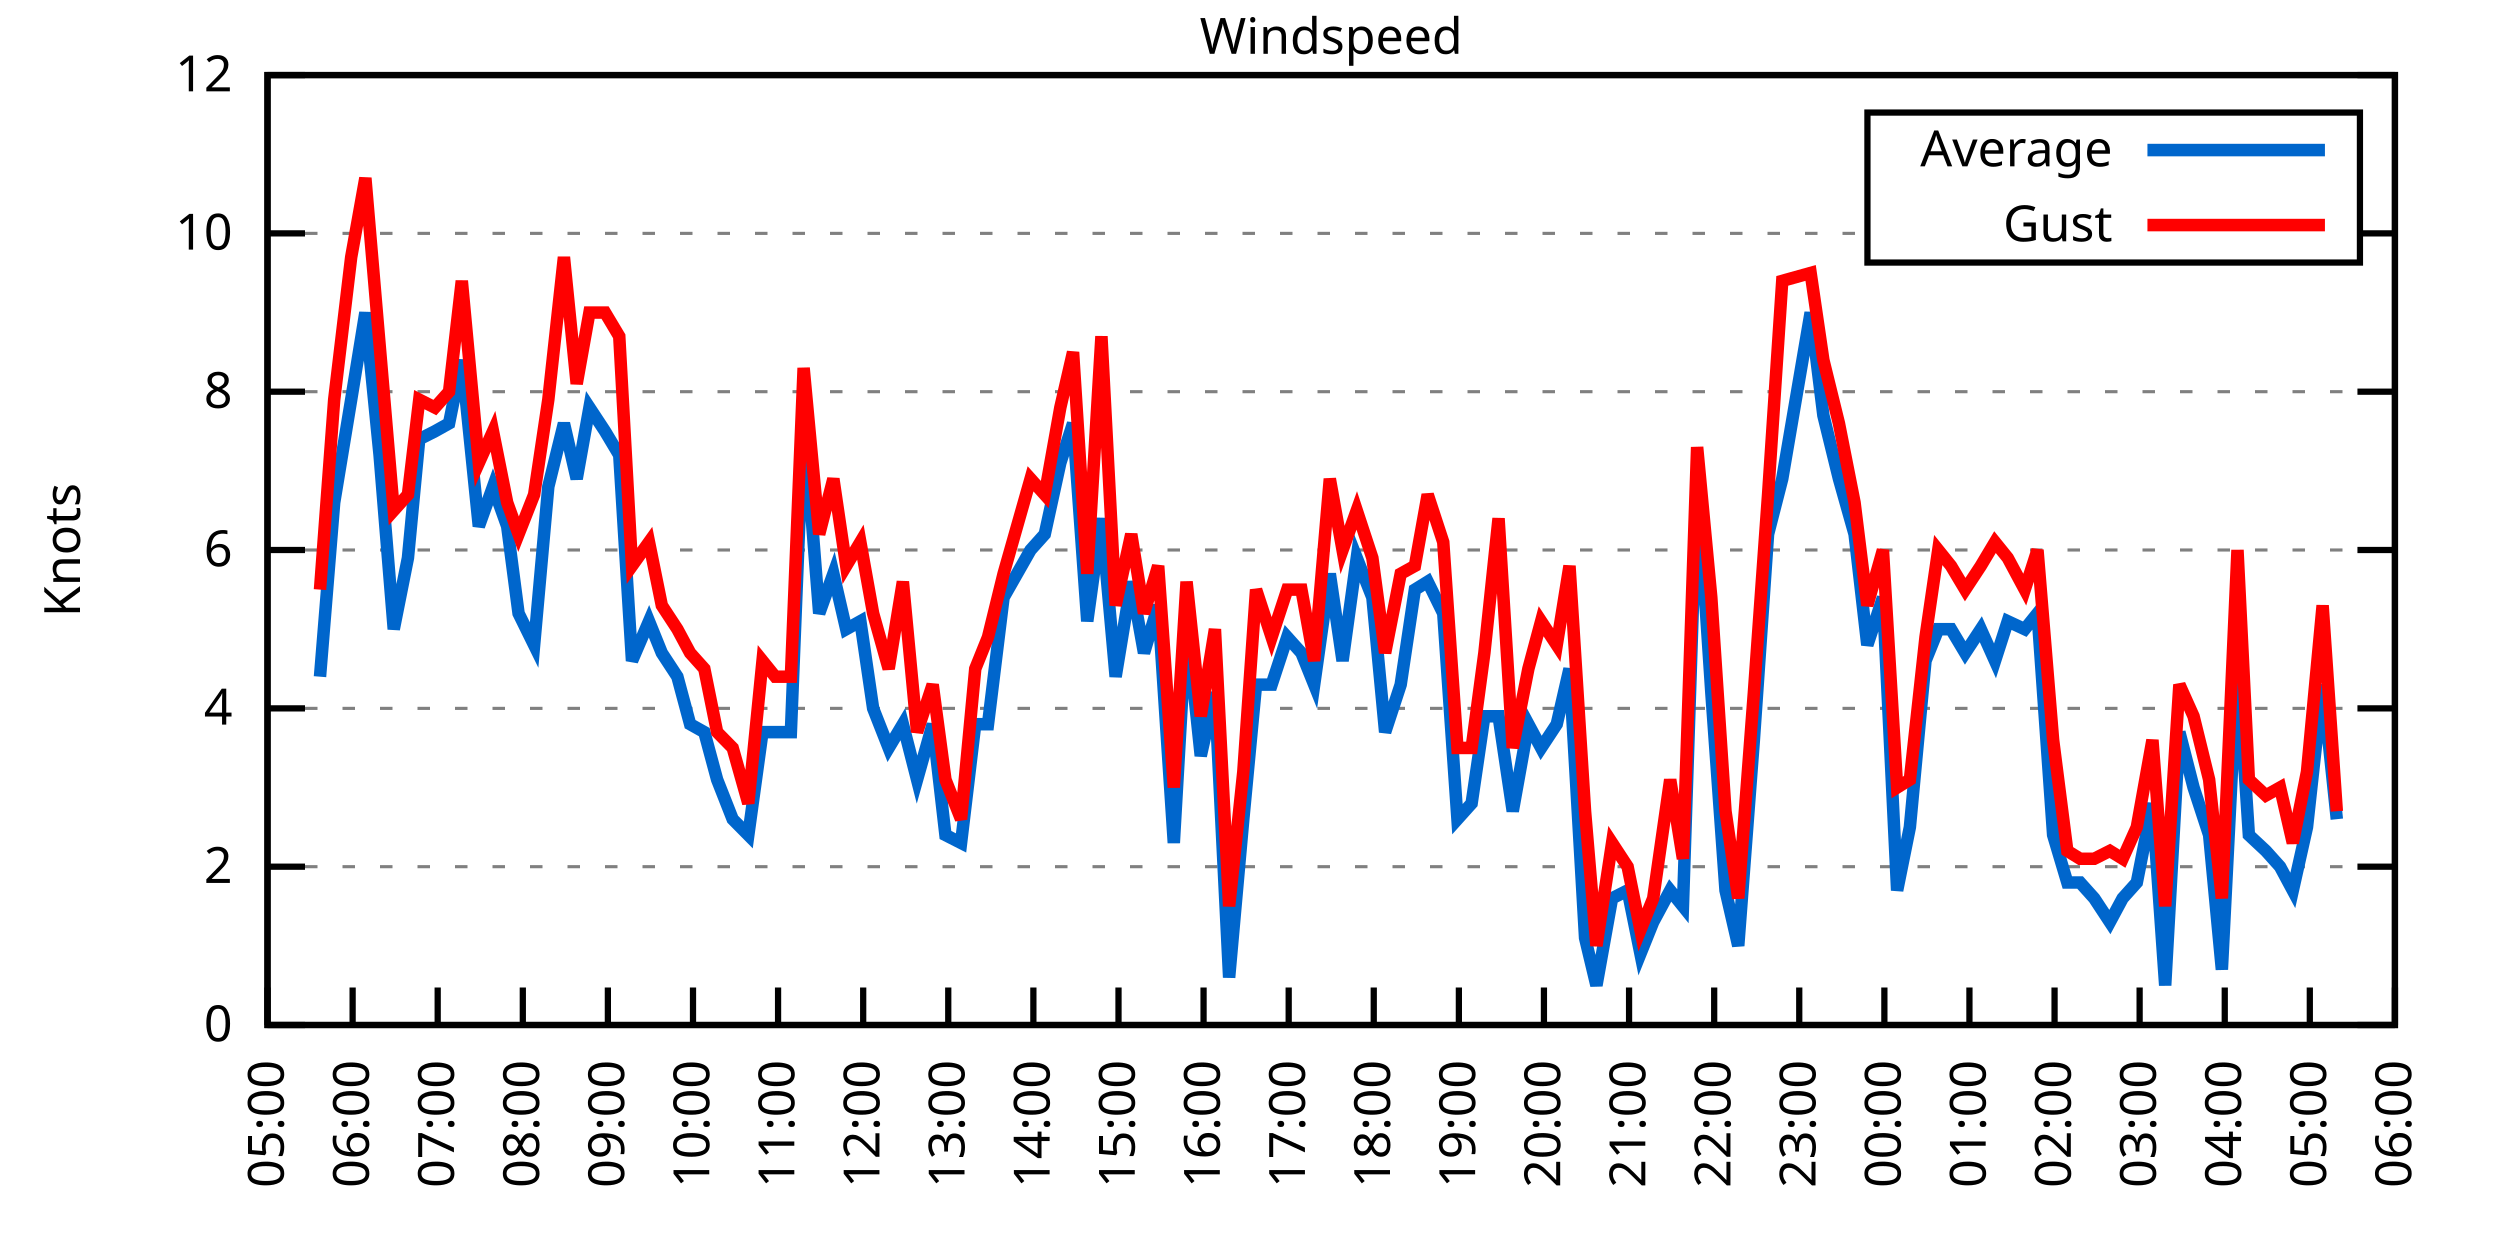
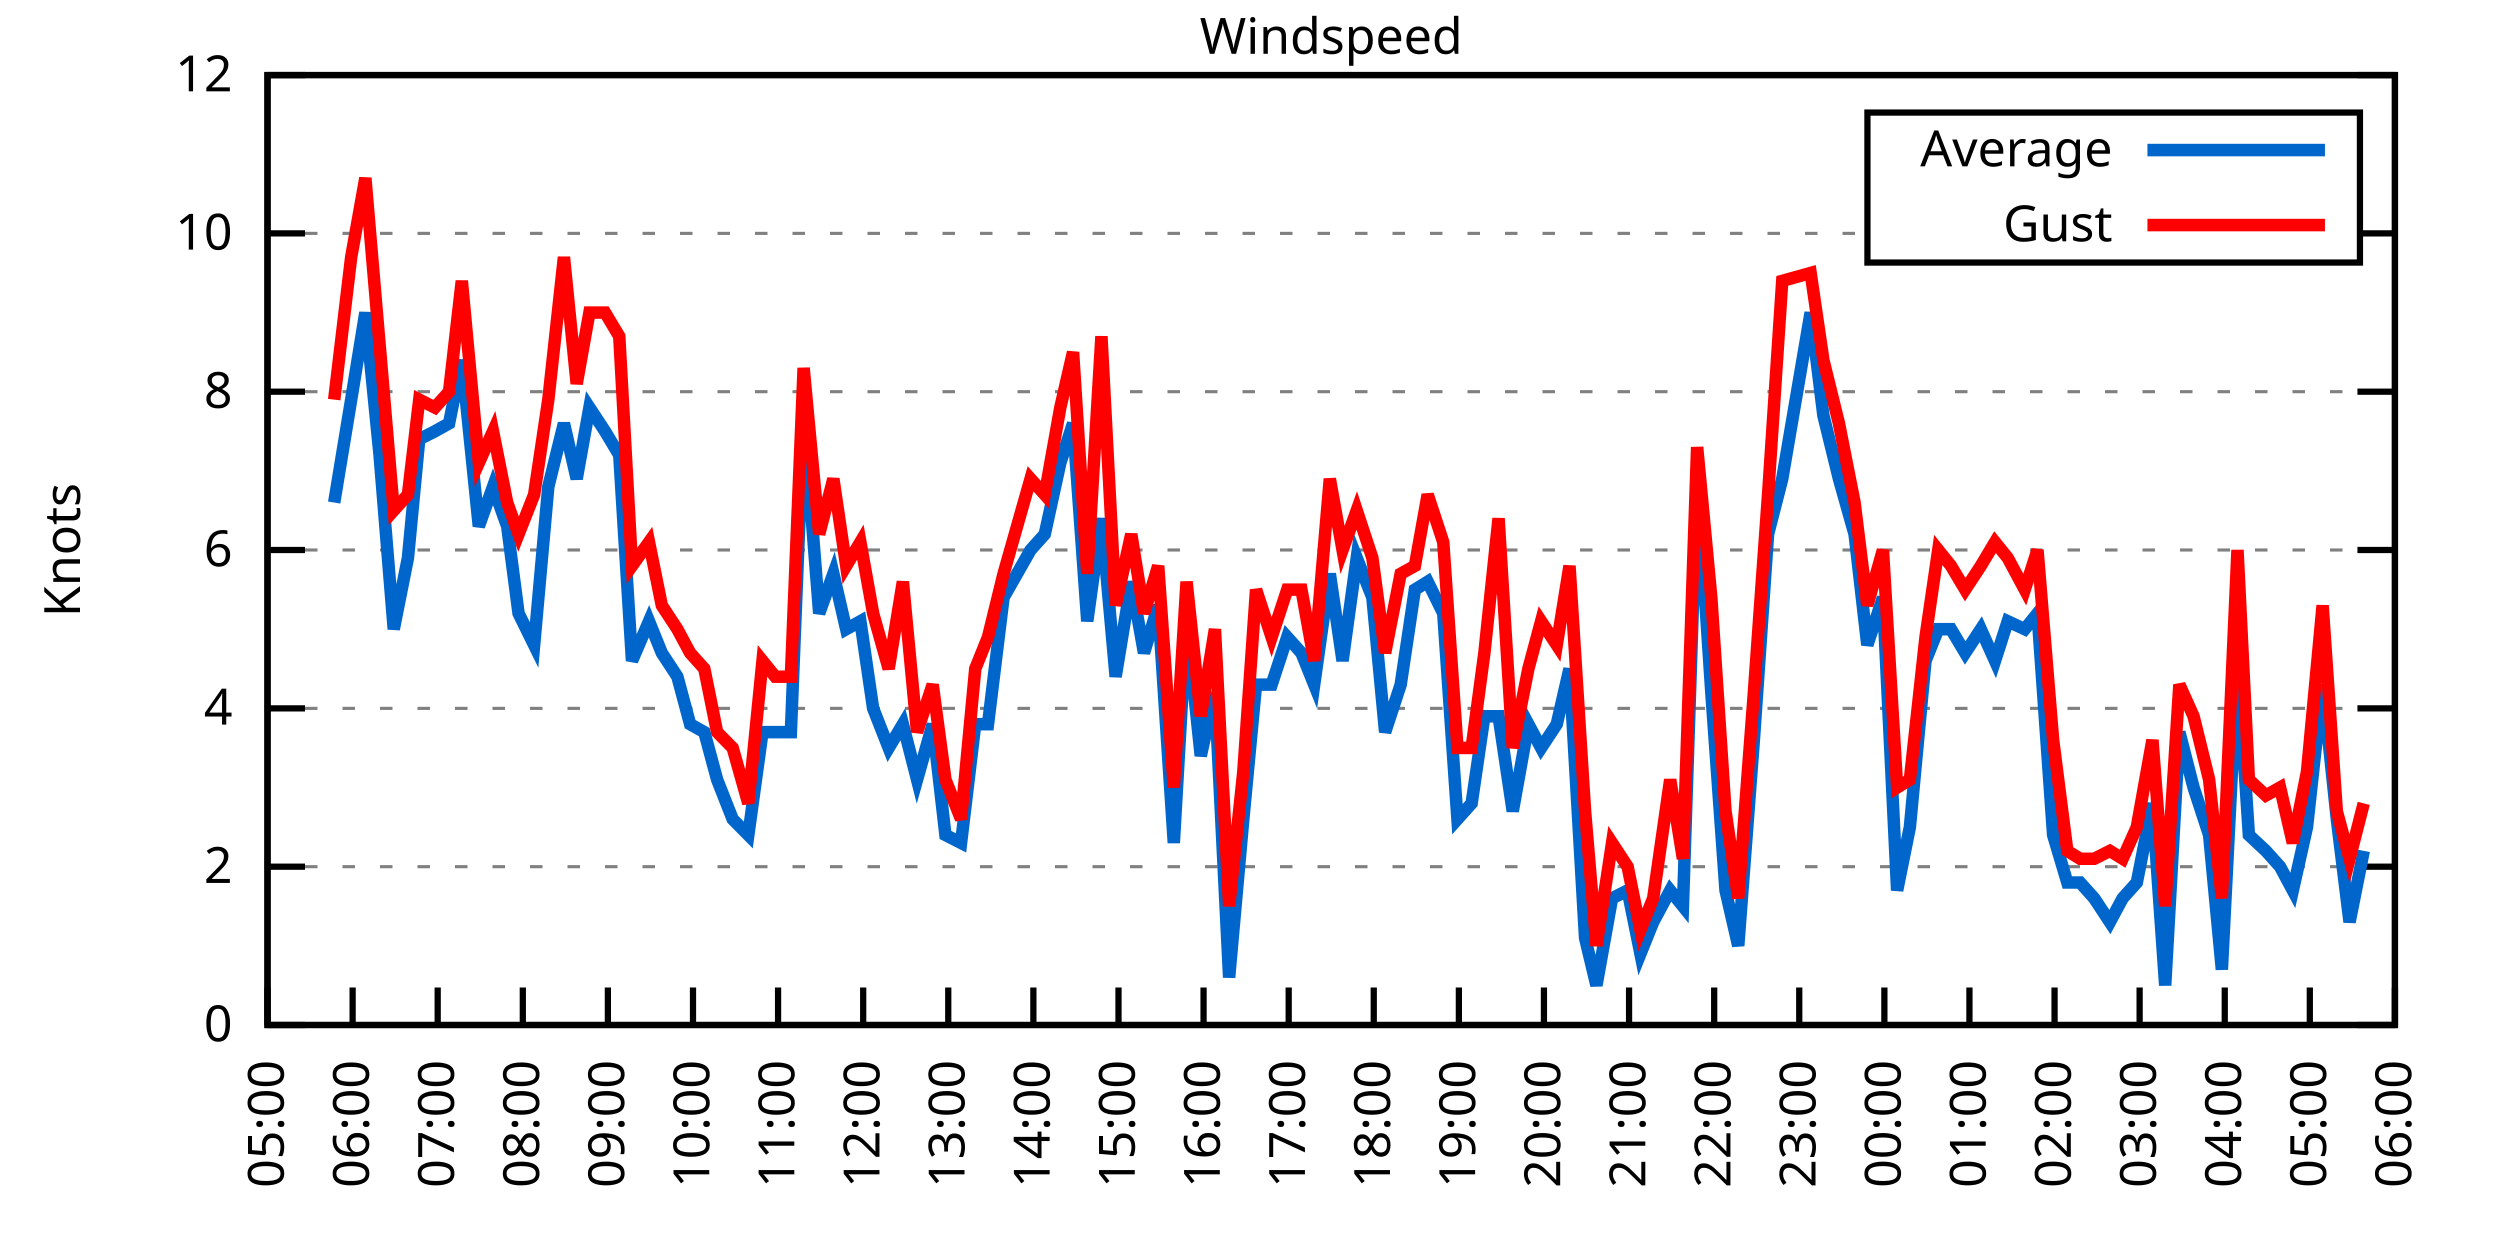
<svg xmlns="http://www.w3.org/2000/svg" xmlns:xlink="http://www.w3.org/1999/xlink" width="400" height="200" viewBox="0 0 400 200">
  <g id="gnuplot_canvas">
    <rect x="0" y="0" width="400" height="200" fill="none" />
    <defs>
      <circle id="gpDot" r="0.5" stroke-width="0.5" stroke="currentColor" />
      <path id="gpPt0" stroke-width="0.333" stroke="currentColor" d="M-1,0 h2 M0,-1 v2" />
      <path id="gpPt1" stroke-width="0.333" stroke="currentColor" d="M-1,-1 L1,1 M1,-1 L-1,1" />
      <path id="gpPt2" stroke-width="0.333" stroke="currentColor" d="M-1,0 L1,0 M0,-1 L0,1 M-1,-1 L1,1 M-1,1 L1,-1" />
      <rect id="gpPt3" stroke-width="0.333" stroke="currentColor" x="-1" y="-1" width="2" height="2" />
      <rect id="gpPt4" stroke-width="0.333" stroke="currentColor" fill="currentColor" x="-1" y="-1" width="2" height="2" />
      <circle id="gpPt5" stroke-width="0.333" stroke="currentColor" cx="0" cy="0" r="1" />
      <use xlink:href="#gpPt5" id="gpPt6" fill="currentColor" stroke="none" />
      <path id="gpPt7" stroke-width="0.333" stroke="currentColor" d="M0,-1.33 L-1.33,0.67 L1.33,0.67 z" />
      <use xlink:href="#gpPt7" id="gpPt8" fill="currentColor" stroke="none" />
      <use xlink:href="#gpPt7" id="gpPt9" stroke="currentColor" transform="rotate(180)" />
      <use xlink:href="#gpPt9" id="gpPt10" fill="currentColor" stroke="none" />
      <use xlink:href="#gpPt3" id="gpPt11" stroke="currentColor" transform="rotate(45)" />
      <use xlink:href="#gpPt11" id="gpPt12" fill="currentColor" stroke="none" />
      <path id="gpPt13" stroke-width="0.333" stroke="currentColor" d="M0,1.330 L1.265,0.411 L0.782,-1.067 L-0.782,-1.076 L-1.265,0.411 z" />
      <use xlink:href="#gpPt13" id="gpPt14" fill="currentColor" stroke="none" />
      <filter id="textbox" filterUnits="objectBoundingBox" x="0" y="0" height="1" width="1">
        <feFlood flood-color="white" flood-opacity="1" result="bgnd" />
        <feComposite in="SourceGraphic" in2="bgnd" operator="atop" />
      </filter>
      <filter id="greybox" filterUnits="objectBoundingBox" x="0" y="0" height="1" width="1">
        <feFlood flood-color="lightgrey" flood-opacity="1" result="grey" />
        <feComposite in="SourceGraphic" in2="grey" operator="atop" />
      </filter>
    </defs>
    <g fill="none" color="white" stroke="currentColor" stroke-width="1.00" stroke-linecap="butt" stroke-linejoin="miter">
</g>
    <g fill="none" color="black" stroke="currentColor" stroke-width="1.00" stroke-linecap="butt" stroke-linejoin="miter">
      <g stroke="none" shape-rendering="crispEdges">
        <polygon fill="rgb(255, 255, 255)" points="42.80,164.00 383.18,164.00 383.18,12.02 42.80,12.02 " />
      </g>
    </g>
    <g fill="none" color="black" stroke="currentColor" stroke-width="1.00" stroke-linecap="butt" stroke-linejoin="miter">
</g>
    <g fill="none" color="black" stroke="black" stroke-width="0.50" stroke-linecap="butt" stroke-linejoin="miter">
</g>
    <g fill="none" color="gray" stroke="currentColor" stroke-width="0.50" stroke-linecap="butt" stroke-linejoin="miter">
      <path stroke="gray" stroke-dasharray="2,4" class="gridline" d="M42.80,164.00 L383.19,164.00  " />
    </g>
    <g fill="none" color="gray" stroke="gray" stroke-width="1.00" stroke-linecap="butt" stroke-linejoin="miter">
</g>
    <g fill="none" color="black" stroke="currentColor" stroke-width="1.00" stroke-linecap="butt" stroke-linejoin="miter">
      <path stroke="black" d="M42.80,164.00 L48.80,164.00 M383.19,164.00 L377.19,164.00  " />
      <g transform="translate(37.20,166.60)" stroke="none" fill="black" font-family="Sans" font-size="8.00" text-anchor="end">
        <text>
          <tspan font-family="Sans"> 0</tspan>
        </text>
      </g>
    </g>
    <g fill="none" color="black" stroke="currentColor" stroke-width="1.00" stroke-linecap="butt" stroke-linejoin="miter">
</g>
    <g fill="none" color="black" stroke="black" stroke-width="0.50" stroke-linecap="butt" stroke-linejoin="miter">
</g>
    <g fill="none" color="gray" stroke="currentColor" stroke-width="0.50" stroke-linecap="butt" stroke-linejoin="miter">
      <path stroke="gray" stroke-dasharray="2,4" class="gridline" d="M42.80,138.67 L383.19,138.67  " />
    </g>
    <g fill="none" color="gray" stroke="gray" stroke-width="1.00" stroke-linecap="butt" stroke-linejoin="miter">
</g>
    <g fill="none" color="black" stroke="currentColor" stroke-width="1.00" stroke-linecap="butt" stroke-linejoin="miter">
      <path stroke="black" d="M42.80,138.67 L48.80,138.67 M383.19,138.67 L377.19,138.67  " />
      <g transform="translate(37.20,141.27)" stroke="none" fill="black" font-family="Sans" font-size="8.00" text-anchor="end">
        <text>
          <tspan font-family="Sans"> 2</tspan>
        </text>
      </g>
    </g>
    <g fill="none" color="black" stroke="currentColor" stroke-width="1.00" stroke-linecap="butt" stroke-linejoin="miter">
</g>
    <g fill="none" color="black" stroke="black" stroke-width="0.50" stroke-linecap="butt" stroke-linejoin="miter">
</g>
    <g fill="none" color="gray" stroke="currentColor" stroke-width="0.50" stroke-linecap="butt" stroke-linejoin="miter">
      <path stroke="gray" stroke-dasharray="2,4" class="gridline" d="M42.80,113.34 L383.19,113.34  " />
    </g>
    <g fill="none" color="gray" stroke="gray" stroke-width="1.00" stroke-linecap="butt" stroke-linejoin="miter">
</g>
    <g fill="none" color="black" stroke="currentColor" stroke-width="1.00" stroke-linecap="butt" stroke-linejoin="miter">
      <path stroke="black" d="M42.80,113.34 L48.80,113.34 M383.19,113.34 L377.19,113.34  " />
      <g transform="translate(37.20,115.94)" stroke="none" fill="black" font-family="Sans" font-size="8.00" text-anchor="end">
        <text>
          <tspan font-family="Sans"> 4</tspan>
        </text>
      </g>
    </g>
    <g fill="none" color="black" stroke="currentColor" stroke-width="1.00" stroke-linecap="butt" stroke-linejoin="miter">
</g>
    <g fill="none" color="black" stroke="black" stroke-width="0.50" stroke-linecap="butt" stroke-linejoin="miter">
</g>
    <g fill="none" color="gray" stroke="currentColor" stroke-width="0.50" stroke-linecap="butt" stroke-linejoin="miter">
      <path stroke="gray" stroke-dasharray="2,4" class="gridline" d="M42.80,88.00 L383.19,88.00  " />
    </g>
    <g fill="none" color="gray" stroke="gray" stroke-width="1.00" stroke-linecap="butt" stroke-linejoin="miter">
</g>
    <g fill="none" color="black" stroke="currentColor" stroke-width="1.00" stroke-linecap="butt" stroke-linejoin="miter">
      <path stroke="black" d="M42.80,88.00 L48.80,88.00 M383.19,88.00 L377.19,88.00  " />
      <g transform="translate(37.20,90.60)" stroke="none" fill="black" font-family="Sans" font-size="8.00" text-anchor="end">
        <text>
          <tspan font-family="Sans"> 6</tspan>
        </text>
      </g>
    </g>
    <g fill="none" color="black" stroke="currentColor" stroke-width="1.00" stroke-linecap="butt" stroke-linejoin="miter">
</g>
    <g fill="none" color="black" stroke="black" stroke-width="0.50" stroke-linecap="butt" stroke-linejoin="miter">
</g>
    <g fill="none" color="gray" stroke="currentColor" stroke-width="0.50" stroke-linecap="butt" stroke-linejoin="miter">
      <path stroke="gray" stroke-dasharray="2,4" class="gridline" d="M42.80,62.67 L383.19,62.67  " />
    </g>
    <g fill="none" color="gray" stroke="gray" stroke-width="1.00" stroke-linecap="butt" stroke-linejoin="miter">
</g>
    <g fill="none" color="black" stroke="currentColor" stroke-width="1.00" stroke-linecap="butt" stroke-linejoin="miter">
      <path stroke="black" d="M42.80,62.67 L48.80,62.67 M383.19,62.67 L377.19,62.67  " />
      <g transform="translate(37.20,65.27)" stroke="none" fill="black" font-family="Sans" font-size="8.00" text-anchor="end">
        <text>
          <tspan font-family="Sans"> 8</tspan>
        </text>
      </g>
    </g>
    <g fill="none" color="black" stroke="currentColor" stroke-width="1.00" stroke-linecap="butt" stroke-linejoin="miter">
</g>
    <g fill="none" color="black" stroke="black" stroke-width="0.50" stroke-linecap="butt" stroke-linejoin="miter">
</g>
    <g fill="none" color="gray" stroke="currentColor" stroke-width="0.50" stroke-linecap="butt" stroke-linejoin="miter">
      <path stroke="gray" stroke-dasharray="2,4" class="gridline" d="M42.80,37.34 L298.79,37.34 M377.59,37.34 L383.19,37.34  " />
    </g>
    <g fill="none" color="gray" stroke="gray" stroke-width="1.00" stroke-linecap="butt" stroke-linejoin="miter">
</g>
    <g fill="none" color="black" stroke="currentColor" stroke-width="1.00" stroke-linecap="butt" stroke-linejoin="miter">
      <path stroke="black" d="M42.80,37.34 L48.80,37.34 M383.19,37.34 L377.19,37.34  " />
      <g transform="translate(37.20,39.94)" stroke="none" fill="black" font-family="Sans" font-size="8.00" text-anchor="end">
        <text>
          <tspan font-family="Sans"> 10</tspan>
        </text>
      </g>
    </g>
    <g fill="none" color="black" stroke="currentColor" stroke-width="1.00" stroke-linecap="butt" stroke-linejoin="miter">
</g>
    <g fill="none" color="black" stroke="black" stroke-width="0.50" stroke-linecap="butt" stroke-linejoin="miter">
</g>
    <g fill="none" color="gray" stroke="currentColor" stroke-width="0.50" stroke-linecap="butt" stroke-linejoin="miter">
      <path stroke="gray" stroke-dasharray="2,4" class="gridline" d="M42.80,12.01 L383.19,12.01  " />
    </g>
    <g fill="none" color="gray" stroke="gray" stroke-width="1.00" stroke-linecap="butt" stroke-linejoin="miter">
</g>
    <g fill="none" color="black" stroke="currentColor" stroke-width="1.00" stroke-linecap="butt" stroke-linejoin="miter">
      <path stroke="black" d="M42.80,12.01 L48.80,12.01 M383.19,12.01 L377.19,12.01  " />
      <g transform="translate(37.20,14.61)" stroke="none" fill="black" font-family="Sans" font-size="8.00" text-anchor="end">
        <text>
          <tspan font-family="Sans"> 12</tspan>
        </text>
      </g>
    </g>
    <g fill="none" color="black" stroke="currentColor" stroke-width="1.00" stroke-linecap="butt" stroke-linejoin="miter">
      <path stroke="black" d="M42.80,164.00 L42.80,158.00  " />
      <g transform="translate(45.40,169.60) rotate(270.00)" stroke="none" fill="black" font-family="Sans" font-size="8.00" text-anchor="end">
        <text>
          <tspan font-family="Sans">05:00</tspan>
        </text>
      </g>
    </g>
    <g fill="none" color="black" stroke="currentColor" stroke-width="1.00" stroke-linecap="butt" stroke-linejoin="miter">
      <path stroke="black" d="M56.42,164.00 L56.42,158.00  " />
      <g transform="translate(59.02,169.60) rotate(270.00)" stroke="none" fill="black" font-family="Sans" font-size="8.00" text-anchor="end">
        <text>
          <tspan font-family="Sans">06:00</tspan>
        </text>
      </g>
    </g>
    <g fill="none" color="black" stroke="currentColor" stroke-width="1.00" stroke-linecap="butt" stroke-linejoin="miter">
      <path stroke="black" d="M70.03,164.00 L70.03,158.00  " />
      <g transform="translate(72.63,169.60) rotate(270.00)" stroke="none" fill="black" font-family="Sans" font-size="8.00" text-anchor="end">
        <text>
          <tspan font-family="Sans">07:00</tspan>
        </text>
      </g>
    </g>
    <g fill="none" color="black" stroke="currentColor" stroke-width="1.00" stroke-linecap="butt" stroke-linejoin="miter">
      <path stroke="black" d="M83.65,164.00 L83.65,158.00  " />
      <g transform="translate(86.25,169.60) rotate(270.00)" stroke="none" fill="black" font-family="Sans" font-size="8.00" text-anchor="end">
        <text>
          <tspan font-family="Sans">08:00</tspan>
        </text>
      </g>
    </g>
    <g fill="none" color="black" stroke="currentColor" stroke-width="1.00" stroke-linecap="butt" stroke-linejoin="miter">
      <path stroke="black" d="M97.26,164.00 L97.26,158.00  " />
      <g transform="translate(99.86,169.60) rotate(270.00)" stroke="none" fill="black" font-family="Sans" font-size="8.00" text-anchor="end">
        <text>
          <tspan font-family="Sans">09:00</tspan>
        </text>
      </g>
    </g>
    <g fill="none" color="black" stroke="currentColor" stroke-width="1.00" stroke-linecap="butt" stroke-linejoin="miter">
      <path stroke="black" d="M110.88,164.00 L110.88,158.00  " />
      <g transform="translate(113.48,169.60) rotate(270.00)" stroke="none" fill="black" font-family="Sans" font-size="8.00" text-anchor="end">
        <text>
          <tspan font-family="Sans">10:00</tspan>
        </text>
      </g>
    </g>
    <g fill="none" color="black" stroke="currentColor" stroke-width="1.00" stroke-linecap="butt" stroke-linejoin="miter">
      <path stroke="black" d="M124.49,164.00 L124.49,158.00  " />
      <g transform="translate(127.09,169.60) rotate(270.00)" stroke="none" fill="black" font-family="Sans" font-size="8.00" text-anchor="end">
        <text>
          <tspan font-family="Sans">11:00</tspan>
        </text>
      </g>
    </g>
    <g fill="none" color="black" stroke="currentColor" stroke-width="1.00" stroke-linecap="butt" stroke-linejoin="miter">
      <path stroke="black" d="M138.11,164.00 L138.11,158.00  " />
      <g transform="translate(140.71,169.60) rotate(270.00)" stroke="none" fill="black" font-family="Sans" font-size="8.00" text-anchor="end">
        <text>
          <tspan font-family="Sans">12:00</tspan>
        </text>
      </g>
    </g>
    <g fill="none" color="black" stroke="currentColor" stroke-width="1.00" stroke-linecap="butt" stroke-linejoin="miter">
      <path stroke="black" d="M151.72,164.00 L151.72,158.00  " />
      <g transform="translate(154.32,169.60) rotate(270.00)" stroke="none" fill="black" font-family="Sans" font-size="8.00" text-anchor="end">
        <text>
          <tspan font-family="Sans">13:00</tspan>
        </text>
      </g>
    </g>
    <g fill="none" color="black" stroke="currentColor" stroke-width="1.00" stroke-linecap="butt" stroke-linejoin="miter">
      <path stroke="black" d="M165.34,164.00 L165.34,158.00  " />
      <g transform="translate(167.94,169.60) rotate(270.00)" stroke="none" fill="black" font-family="Sans" font-size="8.00" text-anchor="end">
        <text>
          <tspan font-family="Sans">14:00</tspan>
        </text>
      </g>
    </g>
    <g fill="none" color="black" stroke="currentColor" stroke-width="1.00" stroke-linecap="butt" stroke-linejoin="miter">
      <path stroke="black" d="M178.96,164.00 L178.96,158.00  " />
      <g transform="translate(181.56,169.60) rotate(270.00)" stroke="none" fill="black" font-family="Sans" font-size="8.00" text-anchor="end">
        <text>
          <tspan font-family="Sans">15:00</tspan>
        </text>
      </g>
    </g>
    <g fill="none" color="black" stroke="currentColor" stroke-width="1.00" stroke-linecap="butt" stroke-linejoin="miter">
      <path stroke="black" d="M192.57,164.00 L192.57,158.00  " />
      <g transform="translate(195.17,169.60) rotate(270.00)" stroke="none" fill="black" font-family="Sans" font-size="8.00" text-anchor="end">
        <text>
          <tspan font-family="Sans">16:00</tspan>
        </text>
      </g>
    </g>
    <g fill="none" color="black" stroke="currentColor" stroke-width="1.00" stroke-linecap="butt" stroke-linejoin="miter">
      <path stroke="black" d="M206.19,164.00 L206.19,158.00  " />
      <g transform="translate(208.79,169.60) rotate(270.00)" stroke="none" fill="black" font-family="Sans" font-size="8.00" text-anchor="end">
        <text>
          <tspan font-family="Sans">17:00</tspan>
        </text>
      </g>
    </g>
    <g fill="none" color="black" stroke="currentColor" stroke-width="1.00" stroke-linecap="butt" stroke-linejoin="miter">
      <path stroke="black" d="M219.80,164.00 L219.80,158.00  " />
      <g transform="translate(222.40,169.60) rotate(270.00)" stroke="none" fill="black" font-family="Sans" font-size="8.00" text-anchor="end">
        <text>
          <tspan font-family="Sans">18:00</tspan>
        </text>
      </g>
    </g>
    <g fill="none" color="black" stroke="currentColor" stroke-width="1.00" stroke-linecap="butt" stroke-linejoin="miter">
      <path stroke="black" d="M233.42,164.00 L233.42,158.00  " />
      <g transform="translate(236.02,169.60) rotate(270.00)" stroke="none" fill="black" font-family="Sans" font-size="8.00" text-anchor="end">
        <text>
          <tspan font-family="Sans">19:00</tspan>
        </text>
      </g>
    </g>
    <g fill="none" color="black" stroke="currentColor" stroke-width="1.00" stroke-linecap="butt" stroke-linejoin="miter">
      <path stroke="black" d="M247.03,164.00 L247.03,158.00  " />
      <g transform="translate(249.63,169.60) rotate(270.00)" stroke="none" fill="black" font-family="Sans" font-size="8.00" text-anchor="end">
        <text>
          <tspan font-family="Sans">20:00</tspan>
        </text>
      </g>
    </g>
    <g fill="none" color="black" stroke="currentColor" stroke-width="1.00" stroke-linecap="butt" stroke-linejoin="miter">
      <path stroke="black" d="M260.65,164.00 L260.65,158.00  " />
      <g transform="translate(263.25,169.60) rotate(270.00)" stroke="none" fill="black" font-family="Sans" font-size="8.00" text-anchor="end">
        <text>
          <tspan font-family="Sans">21:00</tspan>
        </text>
      </g>
    </g>
    <g fill="none" color="black" stroke="currentColor" stroke-width="1.00" stroke-linecap="butt" stroke-linejoin="miter">
      <path stroke="black" d="M274.27,164.00 L274.27,158.00  " />
      <g transform="translate(276.87,169.60) rotate(270.00)" stroke="none" fill="black" font-family="Sans" font-size="8.00" text-anchor="end">
        <text>
          <tspan font-family="Sans">22:00</tspan>
        </text>
      </g>
    </g>
    <g fill="none" color="black" stroke="currentColor" stroke-width="1.00" stroke-linecap="butt" stroke-linejoin="miter">
      <path stroke="black" d="M287.88,164.00 L287.88,158.00  " />
      <g transform="translate(290.48,169.60) rotate(270.00)" stroke="none" fill="black" font-family="Sans" font-size="8.00" text-anchor="end">
        <text>
          <tspan font-family="Sans">23:00</tspan>
        </text>
      </g>
    </g>
    <g fill="none" color="black" stroke="currentColor" stroke-width="1.00" stroke-linecap="butt" stroke-linejoin="miter">
      <path stroke="black" d="M301.50,164.00 L301.50,158.00  " />
      <g transform="translate(304.10,169.60) rotate(270.00)" stroke="none" fill="black" font-family="Sans" font-size="8.00" text-anchor="end">
        <text>
          <tspan font-family="Sans">00:00</tspan>
        </text>
      </g>
    </g>
    <g fill="none" color="black" stroke="currentColor" stroke-width="1.00" stroke-linecap="butt" stroke-linejoin="miter">
      <path stroke="black" d="M315.11,164.00 L315.11,158.00  " />
      <g transform="translate(317.71,169.60) rotate(270.00)" stroke="none" fill="black" font-family="Sans" font-size="8.00" text-anchor="end">
        <text>
          <tspan font-family="Sans">01:00</tspan>
        </text>
      </g>
    </g>
    <g fill="none" color="black" stroke="currentColor" stroke-width="1.00" stroke-linecap="butt" stroke-linejoin="miter">
      <path stroke="black" d="M328.73,164.00 L328.73,158.00  " />
      <g transform="translate(331.33,169.60) rotate(270.00)" stroke="none" fill="black" font-family="Sans" font-size="8.00" text-anchor="end">
        <text>
          <tspan font-family="Sans">02:00</tspan>
        </text>
      </g>
    </g>
    <g fill="none" color="black" stroke="currentColor" stroke-width="1.00" stroke-linecap="butt" stroke-linejoin="miter">
      <path stroke="black" d="M342.34,164.00 L342.34,158.00  " />
      <g transform="translate(344.94,169.60) rotate(270.00)" stroke="none" fill="black" font-family="Sans" font-size="8.00" text-anchor="end">
        <text>
          <tspan font-family="Sans">03:00</tspan>
        </text>
      </g>
    </g>
    <g fill="none" color="black" stroke="currentColor" stroke-width="1.00" stroke-linecap="butt" stroke-linejoin="miter">
      <path stroke="black" d="M355.96,164.00 L355.96,158.00  " />
      <g transform="translate(358.56,169.60) rotate(270.00)" stroke="none" fill="black" font-family="Sans" font-size="8.00" text-anchor="end">
        <text>
          <tspan font-family="Sans">04:00</tspan>
        </text>
      </g>
    </g>
    <g fill="none" color="black" stroke="currentColor" stroke-width="1.00" stroke-linecap="butt" stroke-linejoin="miter">
      <path stroke="black" d="M369.57,164.00 L369.57,158.00  " />
      <g transform="translate(372.17,169.60) rotate(270.00)" stroke="none" fill="black" font-family="Sans" font-size="8.00" text-anchor="end">
        <text>
          <tspan font-family="Sans">05:00</tspan>
        </text>
      </g>
    </g>
    <g fill="none" color="black" stroke="currentColor" stroke-width="1.00" stroke-linecap="butt" stroke-linejoin="miter">
      <path stroke="black" d="M383.19,164.00 L383.19,158.00  " />
      <g transform="translate(385.79,169.60) rotate(270.00)" stroke="none" fill="black" font-family="Sans" font-size="8.00" text-anchor="end">
        <text>
          <tspan font-family="Sans">06:00</tspan>
        </text>
      </g>
    </g>
    <g fill="none" color="black" stroke="currentColor" stroke-width="1.00" stroke-linecap="butt" stroke-linejoin="miter">
</g>
    <g fill="none" color="black" stroke="currentColor" stroke-width="1.00" stroke-linecap="butt" stroke-linejoin="miter">
      <path stroke="black" d="M42.80,12.01 L42.80,164.00 L383.19,164.00 L383.19,12.01 L42.80,12.01 Z  " />
    </g>
    <g fill="none" color="black" stroke="currentColor" stroke-width="1.00" stroke-linecap="butt" stroke-linejoin="miter">
</g>
    <g fill="none" color="black" stroke="currentColor" stroke-width="1.00" stroke-linecap="butt" stroke-linejoin="miter">
      <path stroke="black" d="M298.79,42.01 L298.79,18.01 L377.59,18.01 L377.59,42.01 L298.79,42.01 Z  " />
    </g>
    <g id="Windspeed_plot_1">
      <g fill="none" color="white" stroke="black" stroke-width="2.00" stroke-linecap="butt" stroke-linejoin="miter">
</g>
      <g fill="none" color="black" stroke="currentColor" stroke-width="2.00" stroke-linecap="butt" stroke-linejoin="miter">
        <g transform="translate(337.99,26.61)" stroke="none" fill="black" font-family="Sans" font-size="8.00" text-anchor="end">
          <text>
            <tspan font-family="Sans">Average</tspan>
          </text>
        </g>
      </g>
      <g fill="none" color="black" stroke="currentColor" stroke-width="2.00" stroke-linecap="butt" stroke-linejoin="miter">
-         <path stroke="rgb(  0, 102, 204)" d="M343.59,24.01 L371.99,24.01 M51.20,108.27 L53.47,80.41 L56.19,63.94 L58.46,50.01 L60.73,72.81 L63.00,100.67   L65.27,89.27 L67.08,70.27 L69.58,69.01 L71.85,67.74 L73.89,57.61 L76.61,84.21 L78.88,77.87 L81.15,84.21   L82.97,98.14 L85.46,103.20 L87.73,77.87 L90.23,67.74 L92.27,76.61 L94.31,65.21 L96.81,69.01 L99.08,72.81   L101.12,105.74 L103.84,99.40 L105.89,104.47 L108.38,108.27 L110.42,115.87 L112.69,117.14 L114.74,124.74 L117.23,131.07   L119.73,133.60 L122.00,117.14 L124.04,117.14 L126.54,117.14 L128.58,66.47 L131.07,98.14 L133.34,91.80 L135.39,100.67   L137.66,99.40 L139.70,113.34 L142.19,119.67 L144.46,115.87 L146.73,124.74 L149.23,115.87 L151.27,133.60 L153.77,134.87   L156.04,115.87 L158.08,115.87 L160.57,95.60 L164.89,88.00 L167.16,85.47 L169.65,74.07 L171.69,67.74 L173.96,99.40   L176.23,82.94 L178.50,108.27 L181.00,93.07 L183.04,104.47 L185.31,96.87 L187.81,134.87 L189.85,99.40 L192.12,120.94   L194.39,110.80 L196.66,156.40 L198.93,131.07 L200.97,109.54 L203.46,109.54 L205.96,101.94 L208.23,104.47 L210.27,109.54   L212.77,91.80 L214.81,105.74 L217.08,89.27 L219.58,95.60 L221.62,117.14 L224.11,109.54 L226.38,94.34 L228.43,93.07   L230.92,98.14 L233.19,131.07 L235.46,128.54 L237.50,114.60 L239.77,114.60 L242.04,129.80 L244.54,115.87 L246.58,119.67   L249.08,115.87 L251.12,107.00 L253.61,150.07 L255.43,157.67 L257.93,143.73 L260.42,142.47 L262.47,152.60 L264.51,147.53   L267.23,142.47 L269.27,145.00 L271.54,76.61 L273.81,110.80 L276.08,142.47 L278.12,151.33 L280.62,118.40 L282.89,85.47   L285.16,76.61 L289.70,50.01 L291.74,66.47 L294.23,76.61 L296.73,85.47 L298.77,103.20 L301.27,95.60 L303.54,142.47   L305.58,132.34 L308.08,105.74 L310.12,100.67 L312.16,100.67 L314.43,104.47 L316.93,100.67 L319.20,105.74 L321.24,99.40   L323.96,100.67 L326.00,98.14 L328.50,133.60 L330.77,141.20 L332.81,141.20 L335.08,143.73 L337.58,147.53 L339.62,143.73   L341.89,141.20 L344.39,128.54 L346.43,157.67 L348.70,117.14 L350.97,126.00 L353.46,133.60 L355.50,155.13 L358.00,105.74   L359.82,133.60 L362.54,136.14 L364.81,138.67 L366.85,142.47 L369.12,132.34 L371.62,109.54 L373.89,131.07  " />
+         <path stroke="rgb(  0, 102, 204)" d="M343.59,24.01 L371.99,24.01 M53.47,80.41 L56.19,63.94 L58.46,50.01 L60.73,72.81 L63.00,100.67 L65.27,89.27   L67.08,70.27 L69.58,69.01 L71.85,67.74 L73.89,57.61 L76.61,84.21 L78.88,77.87 L81.15,84.21 L82.97,98.14   L85.46,103.20 L87.73,77.87 L90.23,67.74 L92.27,76.61 L94.31,65.21 L96.81,69.01 L99.08,72.81 L101.12,105.74   L103.84,99.40 L105.89,104.47 L108.38,108.27 L110.42,115.87 L112.69,117.14 L114.74,124.74 L117.23,131.07 L119.73,133.60   L122.00,117.14 L124.04,117.14 L126.54,117.14 L128.58,66.47 L131.07,98.14 L133.34,91.80 L135.39,100.67 L137.66,99.40   L139.70,113.34 L142.19,119.67 L144.46,115.87 L146.73,124.74 L149.23,115.87 L151.27,133.60 L153.77,134.87 L156.04,115.87   L158.08,115.87 L160.57,95.60 L164.89,88.00 L167.16,85.47 L169.65,74.07 L171.69,67.74 L173.96,99.40 L176.23,82.94   L178.50,108.27 L181.00,93.07 L183.04,104.47 L185.31,96.87 L187.81,134.87 L189.85,99.40 L192.12,120.94 L194.39,110.80   L196.66,156.40 L198.93,131.07 L200.97,109.54 L203.46,109.54 L205.96,101.94 L208.23,104.47 L210.27,109.54 L212.77,91.80   L214.81,105.74 L217.08,89.27 L219.58,95.60 L221.62,117.14 L224.11,109.54 L226.38,94.34 L228.43,93.07 L230.92,98.14   L233.19,131.07 L235.46,128.54 L237.50,114.60 L239.77,114.60 L242.04,129.80 L244.54,115.87 L246.58,119.67 L249.08,115.87   L251.12,107.00 L253.61,150.07 L255.43,157.67 L257.93,143.73 L260.42,142.47 L262.47,152.60 L264.51,147.53 L267.23,142.47   L269.27,145.00 L271.54,76.61 L273.81,110.80 L276.08,142.47 L278.12,151.33 L280.62,118.40 L282.89,85.47 L285.16,76.61   L289.70,50.01 L291.74,66.47 L294.23,76.61 L296.73,85.47 L298.77,103.20 L301.27,95.60 L303.54,142.47 L305.58,132.34   L308.08,105.74 L310.12,100.67 L312.16,100.67 L314.43,104.47 L316.93,100.67 L319.20,105.74 L321.24,99.40 L323.96,100.67   L326.00,98.14 L328.50,133.60 L330.77,141.20 L332.81,141.20 L335.08,143.73 L337.58,147.53 L339.62,143.73 L341.89,141.20   L344.39,128.54 L346.43,157.67 L348.70,117.14 L350.97,126.00 L353.46,133.60 L355.50,155.13 L358.00,105.74 L359.82,133.60   L362.54,136.14 L364.81,138.67 L366.85,142.47 L369.12,132.34 L371.62,109.54 L373.89,131.07 L375.93,147.53 L378.20,136.14    " />
      </g>
    </g>
    <g id="Windspeed_plot_2">
      <g fill="none" color="black" stroke="currentColor" stroke-width="2.00" stroke-linecap="butt" stroke-linejoin="miter">
        <g transform="translate(337.99,38.61)" stroke="none" fill="black" font-family="Sans" font-size="8.00" text-anchor="end">
          <text>
            <tspan font-family="Sans">Gust</tspan>
          </text>
        </g>
      </g>
      <g fill="none" color="black" stroke="currentColor" stroke-width="2.00" stroke-linecap="butt" stroke-linejoin="miter">
-         <path stroke="rgb(255,   0,   0)" d="M343.59,36.01 L371.99,36.01 M51.20,94.34 L53.47,63.94 L56.19,41.14 L58.46,28.48 L60.73,55.07 L63.00,81.67   L65.27,79.14 L67.08,63.94 L69.58,65.21 L71.85,62.67 L73.89,44.94 L76.61,74.07 L78.88,69.01 L81.15,80.41   L82.97,85.47 L85.46,79.14 L87.73,63.94 L90.23,41.14 L92.27,61.41 L94.31,50.01 L96.81,50.01 L99.08,53.81   L101.12,90.54 L103.84,86.74 L105.89,96.87 L108.38,100.67 L110.42,104.47 L112.69,107.00 L114.74,117.14 L117.23,119.67   L119.73,128.54 L122.00,105.74 L124.04,108.27 L126.54,108.27 L128.58,58.87 L131.07,85.47 L133.34,76.61 L135.39,90.54   L137.66,86.74 L139.70,98.14 L142.19,107.00 L144.46,93.07 L146.73,117.14 L149.23,109.54 L151.27,124.74 L153.77,131.07   L156.04,107.00 L158.08,101.94 L160.57,91.80 L164.89,76.61 L167.16,79.14 L169.65,65.21 L171.69,56.34 L173.96,91.80   L176.23,53.81 L178.50,96.87 L181.00,85.47 L183.04,98.14 L185.31,90.54 L187.81,126.00 L189.85,93.07 L192.12,114.60   L194.39,100.67 L196.66,145.00 L198.93,123.47 L200.97,94.34 L203.46,101.94 L205.96,94.34 L208.23,94.34 L210.27,105.74   L212.77,76.61 L214.81,88.00 L217.08,81.67 L219.58,89.27 L221.62,104.47 L224.11,91.80 L226.38,90.54 L228.43,79.14   L230.92,86.74 L233.19,119.67 L235.46,119.67 L237.50,104.47 L239.77,82.94 L242.04,119.67 L244.54,107.00 L246.58,99.40   L249.08,103.20 L251.12,90.54 L253.61,129.80 L255.43,151.33 L257.93,134.87 L260.42,138.67 L262.47,148.80 L264.51,143.73   L267.23,124.74 L269.27,137.40 L271.54,71.54 L273.81,95.60 L276.08,129.80 L278.12,143.73 L280.62,110.80 L282.89,79.14   L285.16,44.94 L289.70,43.67 L291.74,57.61 L294.23,67.74 L296.73,80.41 L298.77,96.87 L301.27,88.00 L303.54,126.00   L305.58,124.74 L308.08,101.94 L310.12,88.00 L312.16,90.54 L314.43,94.34 L316.93,90.54 L319.20,86.74 L321.24,89.27   L323.96,94.34 L326.00,88.00 L328.50,118.40 L330.77,136.14 L332.81,137.40 L335.08,137.40 L337.58,136.14 L339.62,137.40   L341.89,132.34 L344.39,118.40 L346.43,145.00 L348.70,109.54 L350.97,114.60 L353.46,124.74 L355.50,143.73 L358.00,88.00   L359.82,124.74 L362.54,127.27 L364.81,126.00 L366.85,134.87 L369.12,123.47 L371.62,96.87 L373.89,129.80  " />
+         <path stroke="rgb(255,   0,   0)" d="M343.59,36.01 L371.99,36.01 M53.47,63.94 L56.19,41.14 L58.46,28.48 L60.73,55.07 L63.00,81.67 L65.27,79.14   L67.08,63.94 L69.58,65.21 L71.85,62.67 L73.89,44.94 L76.61,74.07 L78.88,69.01 L81.15,80.41 L82.97,85.47   L85.46,79.14 L87.73,63.94 L90.23,41.14 L92.27,61.41 L94.31,50.01 L96.81,50.01 L99.08,53.81 L101.12,90.54   L103.84,86.74 L105.89,96.87 L108.38,100.67 L110.42,104.47 L112.69,107.00 L114.74,117.14 L117.23,119.67 L119.73,128.54   L122.00,105.74 L124.04,108.27 L126.54,108.27 L128.58,58.87 L131.07,85.47 L133.34,76.61 L135.39,90.54 L137.66,86.74   L139.70,98.14 L142.19,107.00 L144.46,93.07 L146.73,117.14 L149.23,109.54 L151.27,124.74 L153.77,131.07 L156.04,107.00   L158.08,101.94 L160.57,91.80 L164.89,76.61 L167.16,79.14 L169.65,65.21 L171.69,56.34 L173.96,91.80 L176.23,53.81   L178.50,96.87 L181.00,85.47 L183.04,98.14 L185.31,90.54 L187.81,126.00 L189.85,93.07 L192.12,114.60 L194.39,100.67   L196.66,145.00 L198.93,123.47 L200.97,94.34 L203.46,101.94 L205.96,94.34 L208.23,94.34 L210.27,105.74 L212.77,76.61   L214.81,88.00 L217.08,81.67 L219.58,89.27 L221.62,104.47 L224.11,91.80 L226.38,90.54 L228.43,79.14 L230.92,86.74   L233.19,119.67 L235.46,119.67 L237.50,104.47 L239.77,82.94 L242.04,119.67 L244.54,107.00 L246.58,99.40 L249.08,103.20   L251.12,90.54 L253.61,129.80 L255.43,151.33 L257.93,134.87 L260.42,138.67 L262.47,148.80 L264.51,143.73 L267.23,124.74   L269.27,137.40 L271.54,71.54 L273.81,95.60 L276.08,129.80 L278.12,143.73 L280.62,110.80 L282.89,79.14 L285.16,44.94   L289.70,43.67 L291.74,57.61 L294.23,67.74 L296.73,80.41 L298.77,96.87 L301.27,88.00 L303.54,126.00 L305.58,124.74   L308.08,101.94 L310.12,88.00 L312.16,90.54 L314.43,94.34 L316.93,90.54 L319.20,86.74 L321.24,89.27 L323.96,94.34   L326.00,88.00 L328.50,118.40 L330.77,136.14 L332.81,137.40 L335.08,137.40 L337.58,136.14 L339.62,137.40 L341.89,132.34   L344.39,118.40 L346.43,145.00 L348.70,109.54 L350.97,114.60 L353.46,124.74 L355.50,143.73 L358.00,88.00 L359.82,124.74   L362.54,127.27 L364.81,126.00 L366.85,134.87 L369.12,123.47 L371.62,96.87 L373.89,129.80 L375.93,137.40 L378.20,128.54    " />
      </g>
    </g>
    <g fill="none" color="black" stroke="currentColor" stroke-width="2.00" stroke-linecap="butt" stroke-linejoin="miter">
</g>
    <g fill="none" color="black" stroke="black" stroke-width="1.00" stroke-linecap="butt" stroke-linejoin="miter">
</g>
    <g fill="none" color="black" stroke="currentColor" stroke-width="1.00" stroke-linecap="butt" stroke-linejoin="miter">
      <path stroke="black" d="M42.80,12.01 L42.80,164.00 L383.19,164.00 L383.19,12.01 L42.80,12.01 Z  " />
      <g transform="translate(12.80,88.01) rotate(270.00)" stroke="none" fill="black" font-family="Sans" font-size="8.00" text-anchor="middle">
        <text>
          <tspan font-family="Sans">Knots</tspan>
        </text>
      </g>
    </g>
    <g fill="none" color="black" stroke="currentColor" stroke-width="1.00" stroke-linecap="butt" stroke-linejoin="miter">
</g>
    <g fill="none" color="black" stroke="currentColor" stroke-width="1.00" stroke-linecap="butt" stroke-linejoin="miter">
      <g transform="translate(212.99,8.61)" stroke="none" fill="black" font-family="Sans" font-size="8.00" text-anchor="middle">
        <text>
          <tspan font-family="Sans">Windspeed</tspan>
        </text>
      </g>
    </g>
    <g fill="none" color="black" stroke="currentColor" stroke-width="1.00" stroke-linecap="butt" stroke-linejoin="miter">
</g>
  </g>
</svg>
